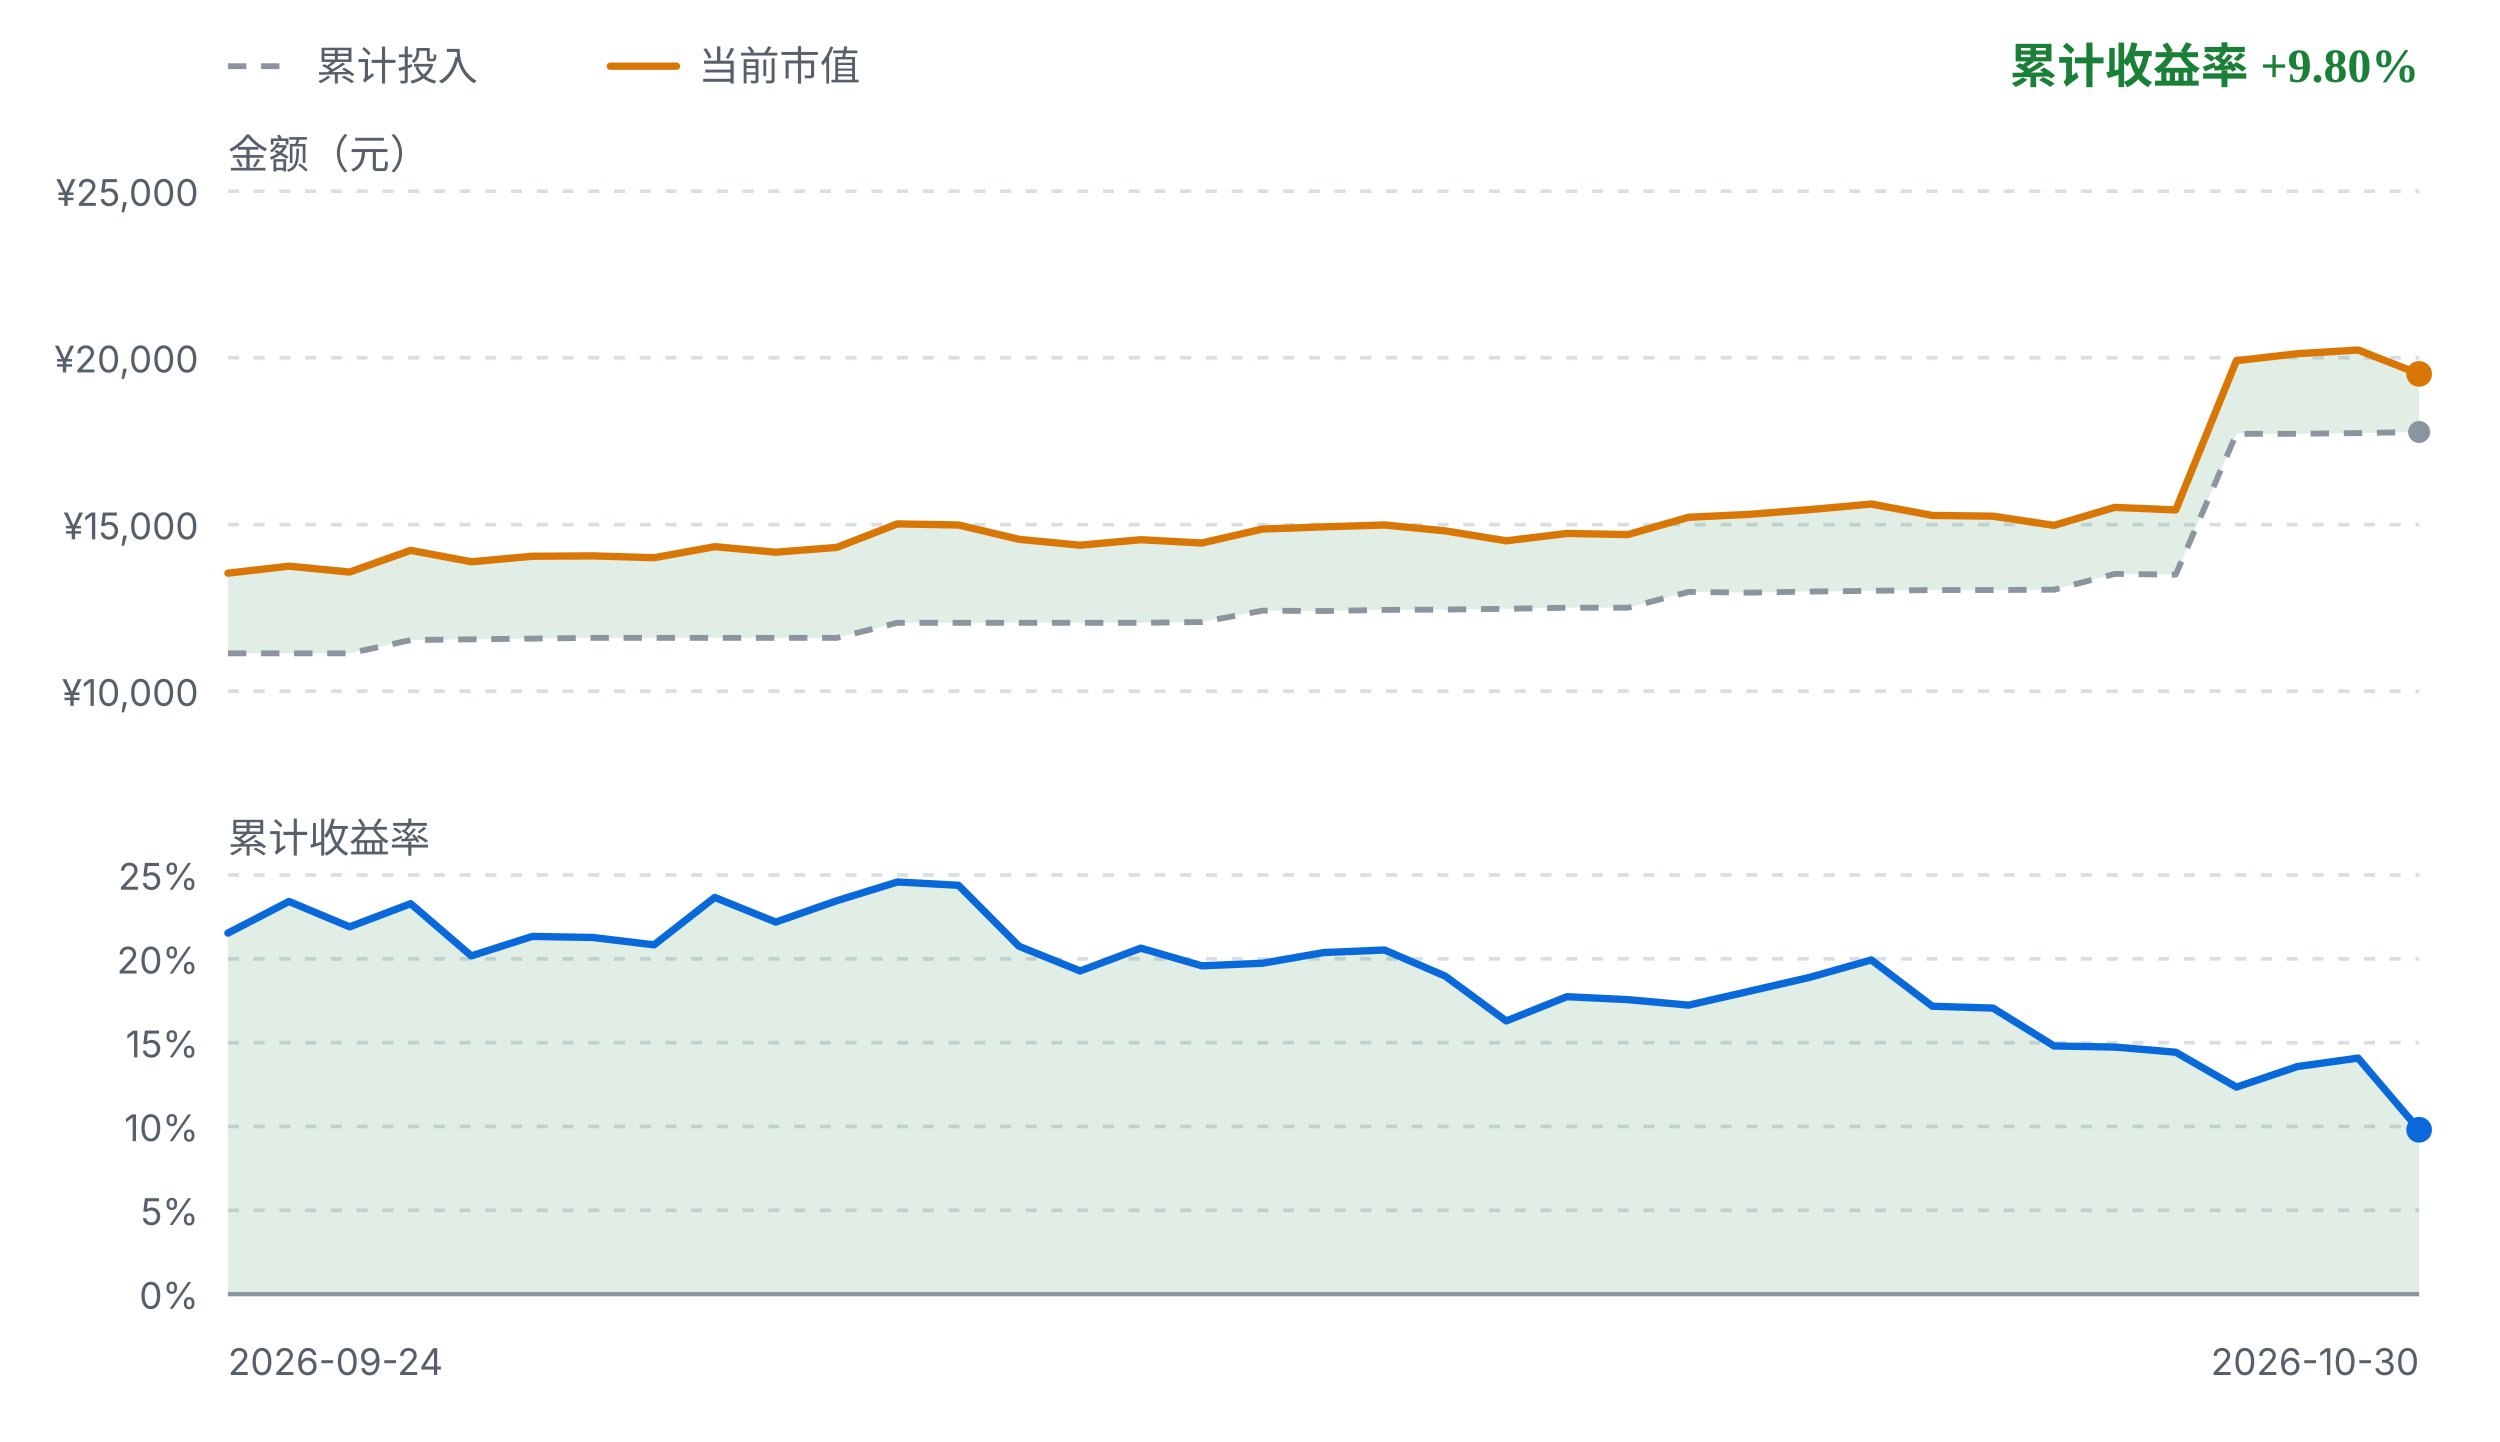
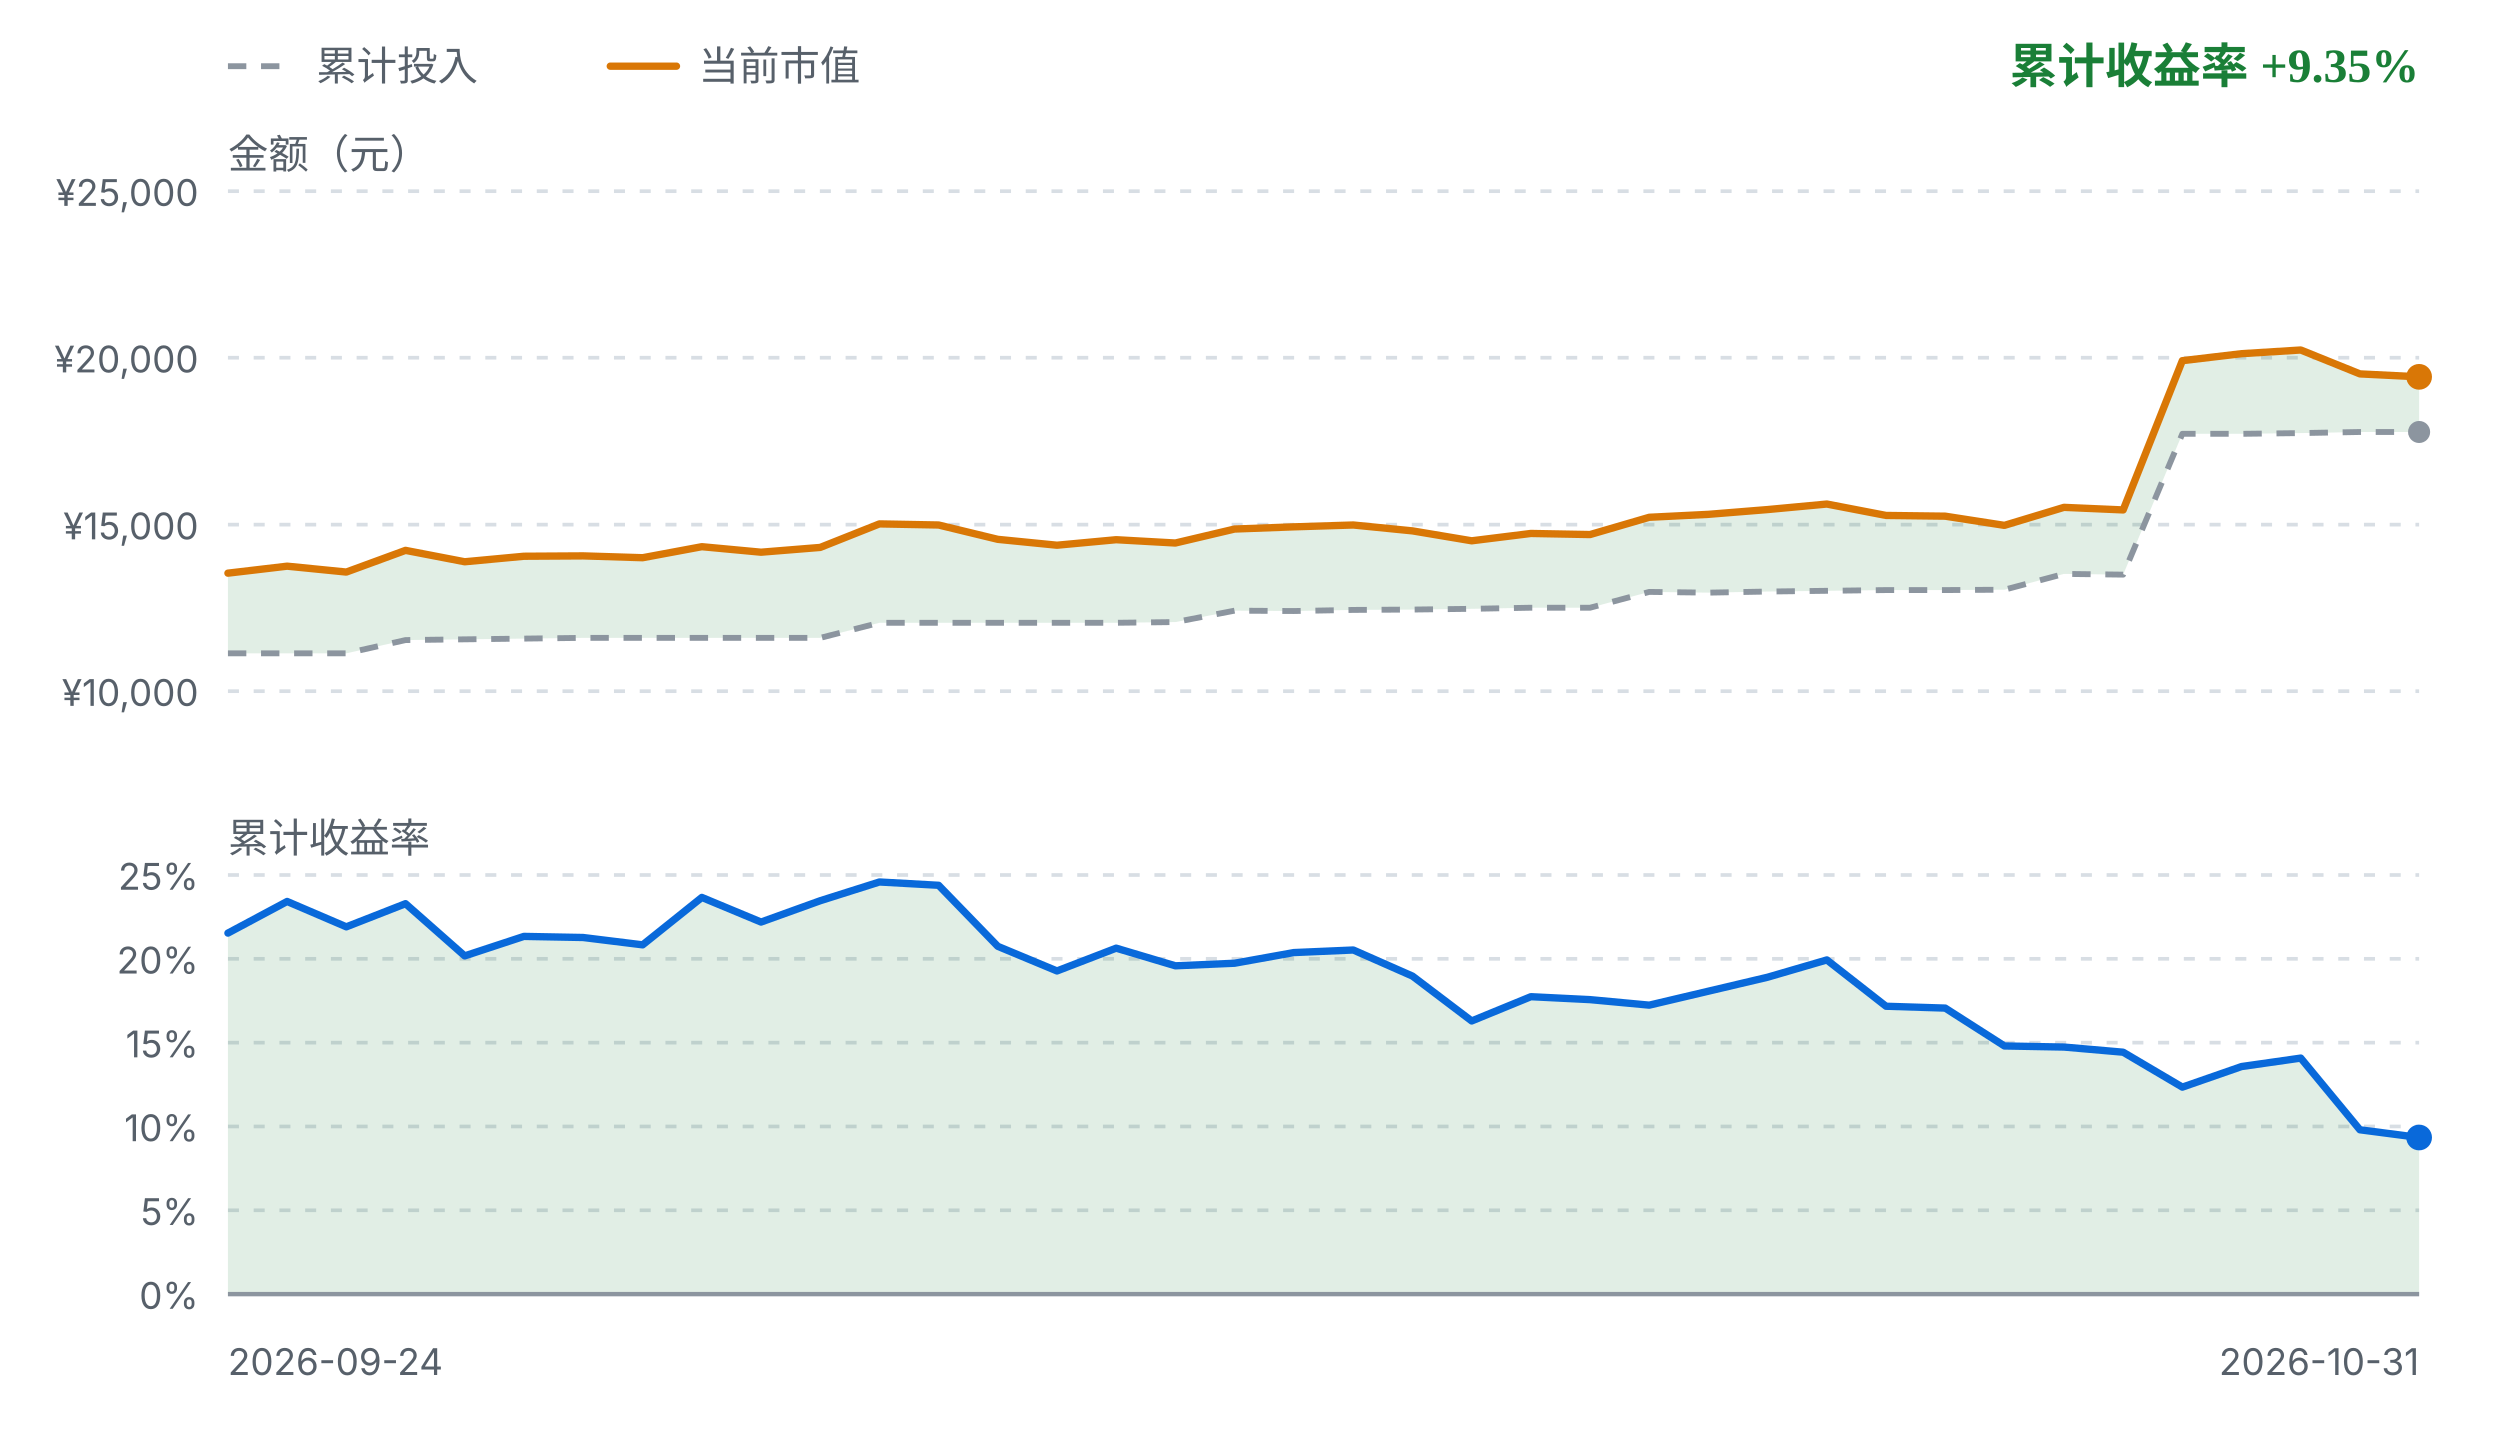
<svg xmlns="http://www.w3.org/2000/svg" viewBox="0 0 680 392" width="680" height="392" role="img" aria-label="FIRE 收益曲线">
  <style>
    .fg { fill: #1f2328; font-family: ui-sans-serif, system-ui, -apple-system, "Segoe UI", sans-serif; }
    .fg-muted { fill: #57606a; font-family: ui-sans-serif, system-ui, -apple-system, "Segoe UI", sans-serif; }
    .grid { stroke: #d8dee4; stroke-width: 1; stroke-dasharray: 3 4; }
    .zero { stroke: #8c959f; stroke-width: 1.2; }
    .basis { fill: none; stroke: #8c959f; stroke-width: 1.6; stroke-dasharray: 5 4; stroke-linejoin: round; }
    .value { fill: none; stroke: #d97706; stroke-width: 2; stroke-linejoin: round; stroke-linecap: round; }
    .rate { fill: none; stroke: #0969da; stroke-width: 2; stroke-linejoin: round; stroke-linecap: round; }
    .gap-up { fill: #1a7f37; fill-opacity: 0.13; }
    .gap-down { fill: #cf222e; fill-opacity: 0.13; }
    .rate-up { fill: #1a7f37; fill-opacity: 0.13; }
    .rate-down { fill: #cf222e; fill-opacity: 0.13; }
    .up { fill: #1a7f37; }
    .down { fill: #cf222e; }
    .dot-value { fill: #d97706; }
    .dot-basis { fill: #8c959f; }
    .dot-rate { fill: #0969da; }
    @media (prefers-color-scheme: dark) {
      .fg { fill: #e6edf3; }
      .fg-muted { fill: #8b949e; }
      .grid { stroke: #30363d; }
      .zero { stroke: #6e7681; }
      .basis { stroke: #6e7681; }
      .value { stroke: #f0b429; }
      .rate { stroke: #58a6ff; }
      .gap-up, .rate-up { fill: #3fb950; fill-opacity: 0.16; }
      .gap-down, .rate-down { fill: #f85149; fill-opacity: 0.16; }
      .up { fill: #3fb950; }
      .down { fill: #f85149; }
      .dot-value { fill: #f0b429; }
      .dot-basis { fill: #6e7681; }
      .dot-rate { fill: #58a6ff; }
    }
  </style>
  <line class="basis" x1="62" y1="18" x2="80" y2="18" />
  <text class="fg-muted" x="86" y="18" font-size="11" dominant-baseline="middle">累计投入</text>
  <line class="value" x1="166" y1="18" x2="184" y2="18" />
  <text class="fg-muted" x="190" y="18" font-size="11" dominant-baseline="middle">当前市值</text>
-   <text class="up" x="658" y="18" text-anchor="end" font-size="13" font-weight="600" dominant-baseline="middle">累计收益率 +9.80%</text>
+   <text class="up" x="658" y="18" text-anchor="end" font-size="13" font-weight="600" dominant-baseline="middle">累计收益率 +9.35%</text>
  <text class="fg-muted" x="62" y="42" font-size="11" dominant-baseline="middle">金额（元）</text>
  <line class="grid" x1="62" y1="52.0" x2="658" y2="52.0" />
  <text class="fg-muted" x="54" y="56.0" text-anchor="end" font-size="10">¥25,000</text>
  <line class="grid" x1="62" y1="97.3" x2="658" y2="97.3" />
  <text class="fg-muted" x="54" y="101.3" text-anchor="end" font-size="10">¥20,000</text>
  <line class="grid" x1="62" y1="142.7" x2="658" y2="142.7" />
  <text class="fg-muted" x="54" y="146.7" text-anchor="end" font-size="10">¥15,000</text>
  <line class="grid" x1="62" y1="188.0" x2="658" y2="188.0" />
  <text class="fg-muted" x="54" y="192.0" text-anchor="end" font-size="10">¥10,000</text>
-   <path d="M62.0,155.9 L78.6,154.0 L95.1,155.6 L111.7,149.7 L128.2,152.8 L144.8,151.3 L161.3,151.2 L177.9,151.7 L194.4,148.7 L211.0,150.2 L227.6,148.9 L244.1,142.5 L260.7,142.8 L277.2,146.7 L293.8,148.3 L310.3,146.8 L326.9,147.7 L343.4,143.9 L360.0,143.3 L376.6,142.8 L393.1,144.4 L409.7,147.1 L426.2,145.1 L442.8,145.4 L459.3,140.7 L475.9,139.9 L492.4,138.6 L509.0,137.1 L525.6,140.2 L542.1,140.4 L558.7,142.9 L575.2,138.0 L591.8,138.7 L608.3,98.1 L624.9,96.2 L641.4,95.2 L658.0,101.7 L658.0,117.5 L641.4,117.8 L624.9,118.0 L608.3,118.0 L591.8,156.3 L575.2,156.1 L558.7,160.4 L542.1,160.5 L525.6,160.5 L509.0,160.7 L492.4,160.9 L475.9,161.2 L459.3,161.0 L442.8,165.3 L426.2,165.3 L409.7,165.6 L393.1,165.8 L376.6,165.9 L360.0,166.2 L343.4,166.1 L326.9,169.2 L310.3,169.4 L293.8,169.4 L277.2,169.4 L260.7,169.4 L244.1,169.4 L227.6,173.5 L211.0,173.5 L194.4,173.5 L177.9,173.5 L161.3,173.5 L144.8,173.7 L128.2,173.9 L111.7,174.1 L95.1,177.7 L78.6,177.7 L62.0,177.7 Z" class="gap-up" />
-   <path d="M62.0,177.7 L78.6,177.7 L95.1,177.7 L111.7,174.1 L128.2,173.9 L144.8,173.7 L161.3,173.5 L177.9,173.5 L194.4,173.5 L211.0,173.5 L227.6,173.5 L244.1,169.4 L260.7,169.4 L277.2,169.4 L293.8,169.4 L310.3,169.4 L326.9,169.2 L343.4,166.1 L360.0,166.2 L376.6,165.9 L393.1,165.8 L409.7,165.6 L426.2,165.3 L442.8,165.3 L459.3,161.0 L475.9,161.2 L492.4,160.9 L509.0,160.7 L525.6,160.5 L542.1,160.5 L558.7,160.4 L575.2,156.1 L591.8,156.3 L608.3,118.0 L624.9,118.0 L641.4,117.8 L658.0,117.5" class="basis" />
-   <path d="M62.0,155.9 L78.6,154.0 L95.1,155.6 L111.7,149.7 L128.2,152.8 L144.8,151.3 L161.3,151.2 L177.9,151.7 L194.4,148.7 L211.0,150.2 L227.6,148.9 L244.1,142.5 L260.7,142.8 L277.2,146.7 L293.8,148.3 L310.3,146.8 L326.9,147.7 L343.4,143.9 L360.0,143.3 L376.6,142.8 L393.1,144.4 L409.7,147.1 L426.2,145.1 L442.8,145.4 L459.3,140.7 L475.9,139.9 L492.4,138.6 L509.0,137.1 L525.6,140.2 L542.1,140.4 L558.7,142.9 L575.2,138.0 L591.8,138.7 L608.3,98.1 L624.9,96.2 L641.4,95.2 L658.0,101.7" class="value" />
+   <path d="M62.0,155.9 L78.1,154.0 L94.2,155.6 L110.3,149.7 L126.4,152.8 L142.5,151.3 L158.6,151.2 L174.8,151.7 L190.9,148.7 L207.0,150.2 L223.1,148.9 L239.2,142.5 L255.3,142.8 L271.4,146.7 L287.5,148.3 L303.6,146.8 L319.7,147.7 L335.8,143.9 L351.9,143.3 L368.1,142.8 L384.2,144.4 L400.3,147.1 L416.4,145.1 L432.5,145.4 L448.6,140.7 L464.7,139.9 L480.8,138.6 L496.9,137.1 L513.0,140.2 L529.1,140.4 L545.2,142.9 L561.4,138.0 L577.5,138.7 L593.6,98.1 L609.7,96.2 L625.8,95.2 L641.9,101.7 L658.0,102.5 L658.0,117.5 L641.9,117.5 L625.8,117.8 L609.7,118.0 L593.6,118.0 L577.5,156.3 L561.4,156.1 L545.2,160.4 L529.1,160.5 L513.0,160.5 L496.9,160.7 L480.8,160.9 L464.7,161.2 L448.6,161.0 L432.5,165.3 L416.4,165.3 L400.3,165.6 L384.2,165.8 L368.1,165.9 L351.9,166.2 L335.8,166.1 L319.7,169.2 L303.6,169.4 L287.5,169.4 L271.4,169.4 L255.3,169.4 L239.2,169.4 L223.1,173.5 L207.0,173.5 L190.9,173.5 L174.8,173.5 L158.6,173.5 L142.5,173.7 L126.4,173.9 L110.3,174.1 L94.2,177.7 L78.1,177.7 L62.0,177.7 Z" class="gap-up" />
+   <path d="M62.0,177.7 L78.1,177.7 L94.2,177.7 L110.3,174.1 L126.4,173.9 L142.5,173.7 L158.6,173.5 L174.8,173.5 L190.9,173.5 L207.0,173.5 L223.1,173.5 L239.2,169.4 L255.3,169.4 L271.4,169.4 L287.5,169.4 L303.6,169.4 L319.7,169.2 L335.8,166.1 L351.9,166.2 L368.1,165.9 L384.2,165.8 L400.3,165.6 L416.4,165.3 L432.5,165.3 L448.6,161.0 L464.7,161.2 L480.8,160.9 L496.9,160.7 L513.0,160.5 L529.1,160.5 L545.2,160.4 L561.4,156.1 L577.5,156.3 L593.6,118.0 L609.7,118.0 L625.8,117.8 L641.9,117.5 L658.0,117.5" class="basis" />
+   <path d="M62.0,155.9 L78.1,154.0 L94.2,155.6 L110.3,149.7 L126.4,152.8 L142.5,151.3 L158.6,151.2 L174.8,151.7 L190.9,148.7 L207.0,150.2 L223.1,148.9 L239.2,142.5 L255.3,142.8 L271.4,146.7 L287.5,148.3 L303.6,146.8 L319.7,147.7 L335.8,143.9 L351.9,143.3 L368.1,142.8 L384.2,144.4 L400.3,147.1 L416.4,145.1 L432.5,145.4 L448.6,140.7 L464.7,139.9 L480.8,138.6 L496.9,137.1 L513.0,140.2 L529.1,140.4 L545.2,142.9 L561.4,138.0 L577.5,138.7 L593.6,98.1 L609.7,96.2 L625.8,95.2 L641.9,101.7 L658.0,102.5" class="value" />
  <circle class="dot-basis" cx="658.0" cy="117.5" r="3" />
-   <circle class="dot-value" cx="658.0" cy="101.7" r="3.5" />
+   <circle class="dot-value" cx="658.0" cy="102.5" r="3.5" />
  <text class="fg-muted" x="62" y="228" font-size="11" dominant-baseline="middle">累计收益率</text>
  <line class="grid" x1="62" y1="238.0" x2="658" y2="238.0" />
  <text class="fg-muted" x="54" y="242.0" text-anchor="end" font-size="10">25%</text>
  <line class="grid" x1="62" y1="260.8" x2="658" y2="260.8" />
  <text class="fg-muted" x="54" y="264.8" text-anchor="end" font-size="10">20%</text>
  <line class="grid" x1="62" y1="283.6" x2="658" y2="283.6" />
  <text class="fg-muted" x="54" y="287.6" text-anchor="end" font-size="10">15%</text>
  <line class="grid" x1="62" y1="306.4" x2="658" y2="306.4" />
  <text class="fg-muted" x="54" y="310.4" text-anchor="end" font-size="10">10%</text>
  <line class="grid" x1="62" y1="329.2" x2="658" y2="329.2" />
  <text class="fg-muted" x="54" y="333.2" text-anchor="end" font-size="10">5%</text>
  <line class="grid" x1="62" y1="352.0" x2="658" y2="352.0" />
  <text class="fg-muted" x="54" y="356.0" text-anchor="end" font-size="10">0%</text>
-   <path d="M62.0,253.8 L78.6,245.2 L95.1,252.1 L111.7,245.8 L128.2,260.0 L144.8,254.7 L161.3,255.0 L177.9,257.0 L194.4,244.1 L211.0,250.8 L227.6,245.0 L244.1,239.9 L260.7,240.8 L277.2,257.4 L293.8,264.1 L310.3,257.9 L326.9,262.7 L343.4,262.0 L360.0,259.1 L376.6,258.4 L393.1,265.5 L409.7,277.7 L426.2,271.1 L442.8,271.9 L459.3,273.4 L475.9,269.6 L492.4,265.8 L509.0,261.1 L525.6,273.7 L542.1,274.2 L558.7,284.5 L575.2,284.8 L591.8,286.2 L608.3,295.7 L624.9,290.1 L641.4,287.8 L658.0,307.3 L658.0,352.0 L62.0,352.0 Z" class="rate-up" />
+   <path d="M62.0,253.8 L78.1,245.2 L94.2,252.1 L110.3,245.8 L126.4,260.0 L142.5,254.7 L158.6,255.0 L174.8,257.0 L190.9,244.1 L207.0,250.8 L223.1,245.0 L239.2,239.9 L255.3,240.8 L271.4,257.4 L287.5,264.1 L303.6,257.9 L319.7,262.7 L335.8,262.0 L351.9,259.1 L368.1,258.4 L384.2,265.5 L400.3,277.7 L416.4,271.1 L432.5,271.9 L448.6,273.4 L464.7,269.6 L480.8,265.8 L496.9,261.1 L513.0,273.7 L529.1,274.2 L545.2,284.5 L561.4,284.8 L577.5,286.2 L593.6,295.7 L609.7,290.1 L625.8,287.8 L641.9,307.3 L658.0,309.4 L658.0,352.0 L62.0,352.0 Z" class="rate-up" />
  <line class="zero" x1="62" y1="352.0" x2="658" y2="352.0" />
-   <path d="M62.0,253.8 L78.6,245.2 L95.1,252.1 L111.7,245.8 L128.2,260.0 L144.8,254.7 L161.3,255.0 L177.9,257.0 L194.4,244.1 L211.0,250.8 L227.6,245.0 L244.1,239.9 L260.7,240.8 L277.2,257.4 L293.8,264.1 L310.3,257.9 L326.9,262.7 L343.4,262.0 L360.0,259.1 L376.6,258.4 L393.1,265.5 L409.7,277.7 L426.2,271.1 L442.8,271.9 L459.3,273.4 L475.9,269.6 L492.4,265.8 L509.0,261.1 L525.6,273.7 L542.1,274.2 L558.7,284.5 L575.2,284.8 L591.8,286.2 L608.3,295.7 L624.9,290.1 L641.4,287.8 L658.0,307.3" class="rate" />
-   <circle class="dot-rate" cx="658.0" cy="307.3" r="3.5" />
+   <path d="M62.0,253.8 L78.1,245.2 L94.2,252.1 L110.3,245.8 L126.4,260.0 L142.5,254.7 L158.6,255.0 L174.8,257.0 L190.9,244.1 L207.0,250.8 L223.1,245.0 L239.2,239.9 L255.3,240.8 L271.4,257.4 L287.5,264.1 L303.6,257.9 L319.7,262.7 L335.8,262.0 L351.9,259.1 L368.1,258.4 L384.2,265.5 L400.3,277.7 L416.4,271.1 L432.5,271.9 L448.6,273.4 L464.7,269.6 L480.8,265.8 L496.9,261.1 L513.0,273.7 L529.1,274.2 L545.2,284.5 L561.4,284.8 L577.5,286.2 L593.6,295.7 L609.7,290.1 L625.8,287.8 L641.9,307.3 L658.0,309.4" class="rate" />
+   <circle class="dot-rate" cx="658.0" cy="309.4" r="3.5" />
  <text class="fg-muted" x="62" y="374" font-size="10">2026-09-24</text>
-   <text class="fg-muted" x="658" y="374" text-anchor="end" font-size="10">2026-10-30</text>
+   <text class="fg-muted" x="658" y="374" text-anchor="end" font-size="10">2026-10-31</text>
</svg>
